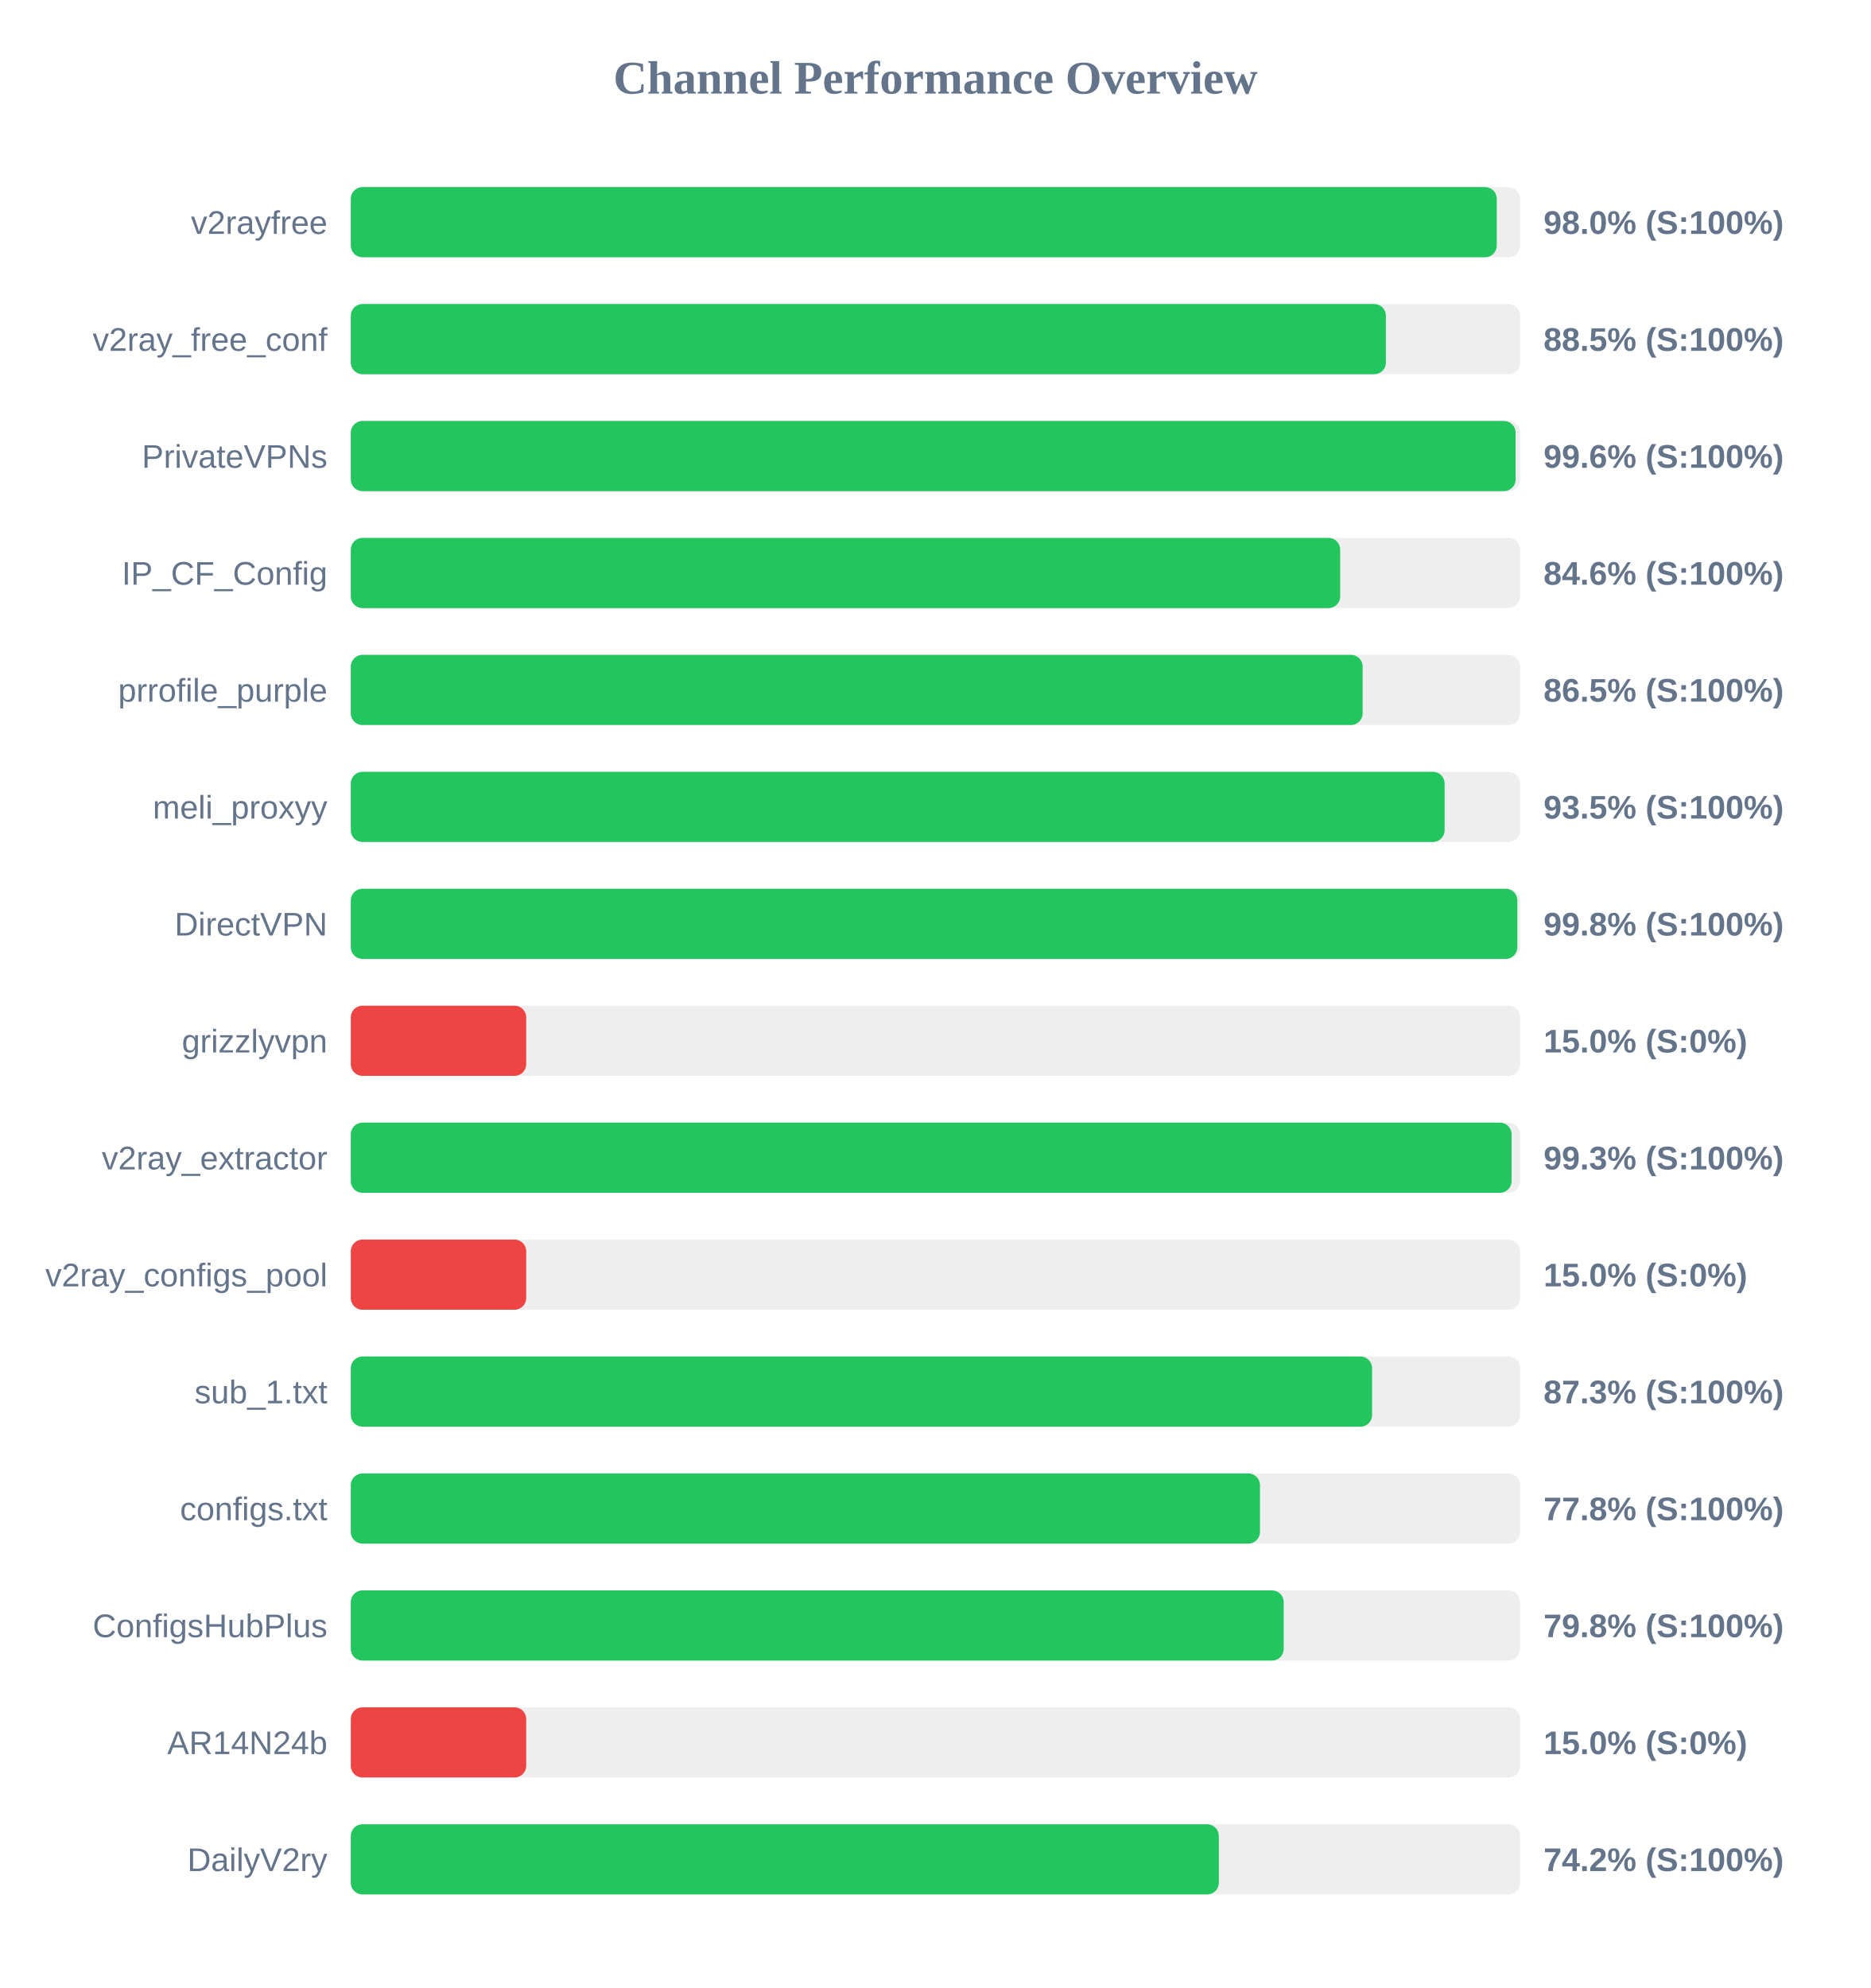
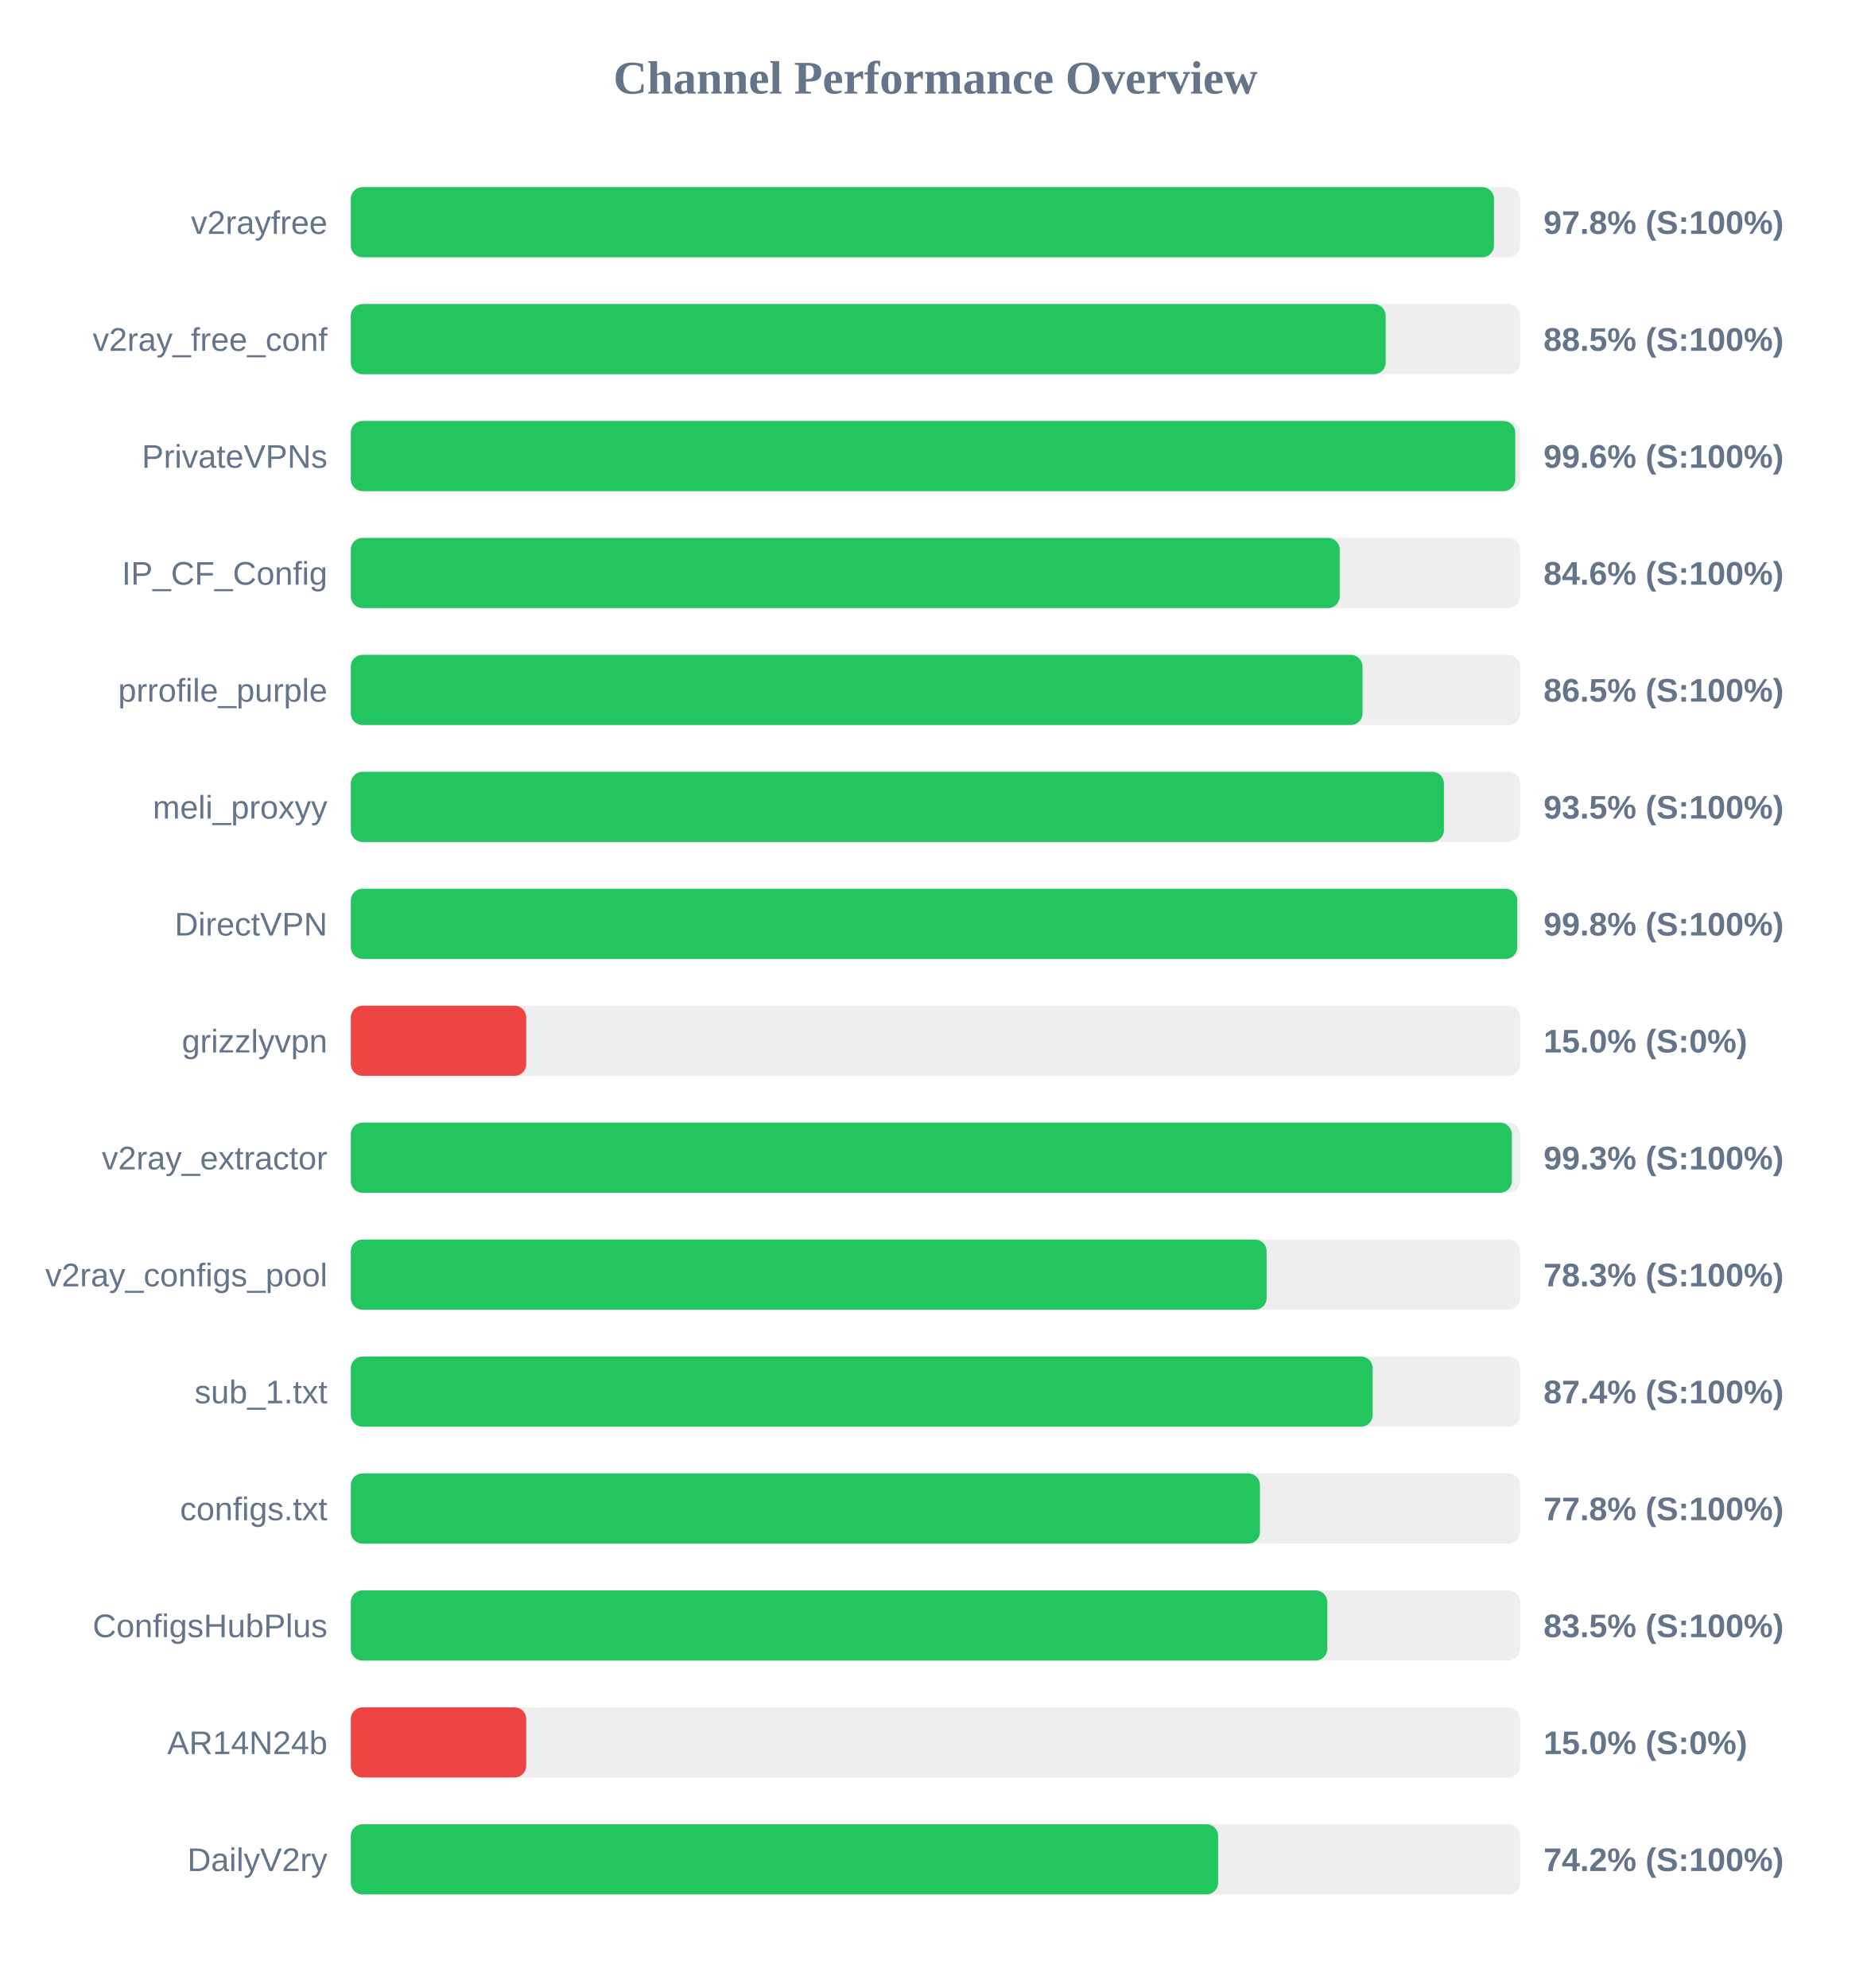
<svg xmlns="http://www.w3.org/2000/svg" width="800" height="850" version="1.1">
  <style>
        .row { font: 14px Arial; fill: #64748b; }
        .score { font: bold 14px Arial; fill: #64748b; }
    </style>
  <text x="400" y="40" text-anchor="middle" font-size="20px" font-weight="bold" fill="#64748b">Channel Performance Overview</text>
  <rect x="150" y="80" width="500" height="30" fill="#eee" rx="5" />
-   <rect x="150" y="80" width="490.0" height="30" fill="#22c55e" rx="5" />
+   <rect x="150" y="80" width="488.8" height="30" fill="#22c55e" rx="5" />
  <text x="140" y="100" text-anchor="end" class="row">v2rayfree</text>
-   <text x="660" y="100" text-anchor="start" class="score">98.0% (S:100%)</text>
+   <text x="660" y="100" text-anchor="start" class="score">97.8% (S:100%)</text>
  <rect x="150" y="130" width="500" height="30" fill="#eee" rx="5" />
-   <rect x="150" y="130" width="442.6" height="30" fill="#22c55e" rx="5" />
+   <rect x="150" y="130" width="442.5" height="30" fill="#22c55e" rx="5" />
  <text x="140" y="150" text-anchor="end" class="row">v2ray_free_conf</text>
  <text x="660" y="150" text-anchor="start" class="score">88.5% (S:100%)</text>
  <rect x="150" y="180" width="500" height="30" fill="#eee" rx="5" />
-   <rect x="150" y="180" width="498.05" height="30" fill="#22c55e" rx="5" />
+   <rect x="150" y="180" width="497.9" height="30" fill="#22c55e" rx="5" />
  <text x="140" y="200" text-anchor="end" class="row">PrivateVPNs</text>
  <text x="660" y="200" text-anchor="start" class="score">99.6% (S:100%)</text>
  <rect x="150" y="230" width="500" height="30" fill="#eee" rx="5" />
-   <rect x="150" y="230" width="423.05" height="30" fill="#22c55e" rx="5" />
+   <rect x="150" y="230" width="422.85" height="30" fill="#22c55e" rx="5" />
  <text x="140" y="250" text-anchor="end" class="row">IP_CF_Config</text>
  <text x="660" y="250" text-anchor="start" class="score">84.6% (S:100%)</text>
  <rect x="150" y="280" width="500" height="30" fill="#eee" rx="5" />
-   <rect x="150" y="280" width="432.65" height="30" fill="#22c55e" rx="5" />
+   <rect x="150" y="280" width="432.6" height="30" fill="#22c55e" rx="5" />
  <text x="140" y="300" text-anchor="end" class="row">prrofile_purple</text>
  <text x="660" y="300" text-anchor="start" class="score">86.5% (S:100%)</text>
  <rect x="150" y="330" width="500" height="30" fill="#eee" rx="5" />
-   <rect x="150" y="330" width="467.7" height="30" fill="#22c55e" rx="5" />
+   <rect x="150" y="330" width="467.4" height="30" fill="#22c55e" rx="5" />
  <text x="140" y="350" text-anchor="end" class="row">meli_proxyy</text>
  <text x="660" y="350" text-anchor="start" class="score">93.5% (S:100%)</text>
  <rect x="150" y="380" width="500" height="30" fill="#eee" rx="5" />
-   <rect x="150" y="380" width="498.8" height="30" fill="#22c55e" rx="5" />
+   <rect x="150" y="380" width="498.75" height="30" fill="#22c55e" rx="5" />
  <text x="140" y="400" text-anchor="end" class="row">DirectVPN</text>
  <text x="660" y="400" text-anchor="start" class="score">99.8% (S:100%)</text>
  <rect x="150" y="430" width="500" height="30" fill="#eee" rx="5" />
  <rect x="150" y="430" width="75.0" height="30" fill="#ef4444" rx="5" />
  <text x="140" y="450" text-anchor="end" class="row">grizzlyvpn</text>
  <text x="660" y="450" text-anchor="start" class="score">15.0% (S:0%)</text>
  <rect x="150" y="480" width="500" height="30" fill="#eee" rx="5" />
-   <rect x="150" y="480" width="496.35" height="30" fill="#22c55e" rx="5" />
+   <rect x="150" y="480" width="496.45" height="30" fill="#22c55e" rx="5" />
  <text x="140" y="500" text-anchor="end" class="row">v2ray_extractor</text>
  <text x="660" y="500" text-anchor="start" class="score">99.3% (S:100%)</text>
  <rect x="150" y="530" width="500" height="30" fill="#eee" rx="5" />
-   <rect x="150" y="530" width="75.0" height="30" fill="#ef4444" rx="5" />
+   <rect x="150" y="530" width="391.6" height="30" fill="#22c55e" rx="5" />
  <text x="140" y="550" text-anchor="end" class="row">v2ray_configs_pool</text>
-   <text x="660" y="550" text-anchor="start" class="score">15.0% (S:0%)</text>
+   <text x="660" y="550" text-anchor="start" class="score">78.3% (S:100%)</text>
  <rect x="150" y="580" width="500" height="30" fill="#eee" rx="5" />
-   <rect x="150" y="580" width="436.7" height="30" fill="#22c55e" rx="5" />
+   <rect x="150" y="580" width="436.95" height="30" fill="#22c55e" rx="5" />
  <text x="140" y="600" text-anchor="end" class="row">sub_1.txt</text>
-   <text x="660" y="600" text-anchor="start" class="score">87.3% (S:100%)</text>
+   <text x="660" y="600" text-anchor="start" class="score">87.4% (S:100%)</text>
  <rect x="150" y="630" width="500" height="30" fill="#eee" rx="5" />
  <rect x="150" y="630" width="388.75" height="30" fill="#22c55e" rx="5" />
  <text x="140" y="650" text-anchor="end" class="row">configs.txt</text>
  <text x="660" y="650" text-anchor="start" class="score">77.8% (S:100%)</text>
  <rect x="150" y="680" width="500" height="30" fill="#eee" rx="5" />
-   <rect x="150" y="680" width="398.9" height="30" fill="#22c55e" rx="5" />
+   <rect x="150" y="680" width="417.55" height="30" fill="#22c55e" rx="5" />
  <text x="140" y="700" text-anchor="end" class="row">ConfigsHubPlus</text>
-   <text x="660" y="700" text-anchor="start" class="score">79.8% (S:100%)</text>
+   <text x="660" y="700" text-anchor="start" class="score">83.5% (S:100%)</text>
  <rect x="150" y="730" width="500" height="30" fill="#eee" rx="5" />
  <rect x="150" y="730" width="75.0" height="30" fill="#ef4444" rx="5" />
  <text x="140" y="750" text-anchor="end" class="row">AR14N24b</text>
  <text x="660" y="750" text-anchor="start" class="score">15.0% (S:0%)</text>
  <rect x="150" y="780" width="500" height="30" fill="#eee" rx="5" />
-   <rect x="150" y="780" width="371.15" height="30" fill="#22c55e" rx="5" />
+   <rect x="150" y="780" width="370.85" height="30" fill="#22c55e" rx="5" />
  <text x="140" y="800" text-anchor="end" class="row">DailyV2ry</text>
  <text x="660" y="800" text-anchor="start" class="score">74.2% (S:100%)</text>
</svg>
